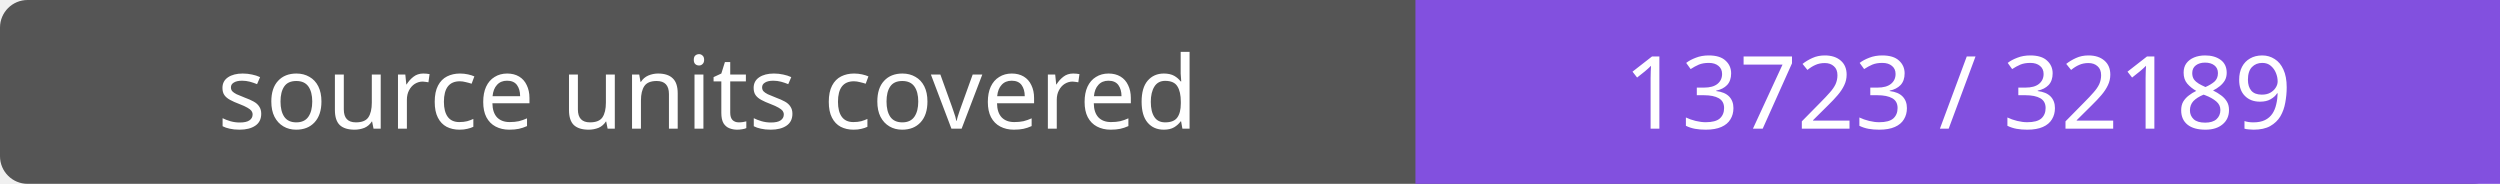
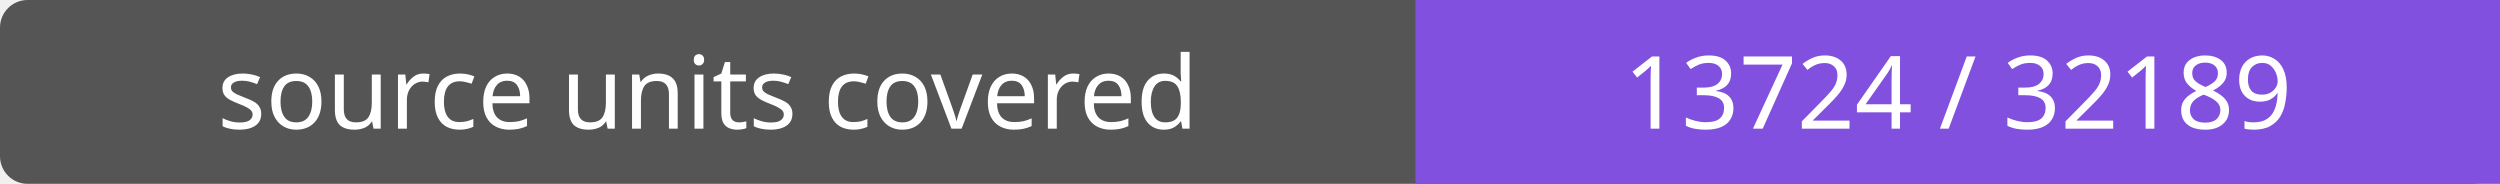
- <svg xmlns="http://www.w3.org/2000/svg" width="272" height="20" role="img" aria-label="source units covered: 13723 / 32189">
+ <svg xmlns="http://www.w3.org/2000/svg" width="272" height="20" role="img" aria-label="source units covered: 13724 / 32189">
  <rect width="272" height="20" rx="3" fill="#555" />
  <path fill="#8250df" d="M154 0h118v20H154z" />
  <g fill="#fff" text-anchor="middle" font-family="Verdana,sans-serif" font-size="11">
    <text x="77.0" y="14">source units covered</text>
-     <text x="213.0" y="14">13723 / 32189</text>
+     <text x="213.0" y="14">13724 / 32189</text>
  </g>
</svg>
